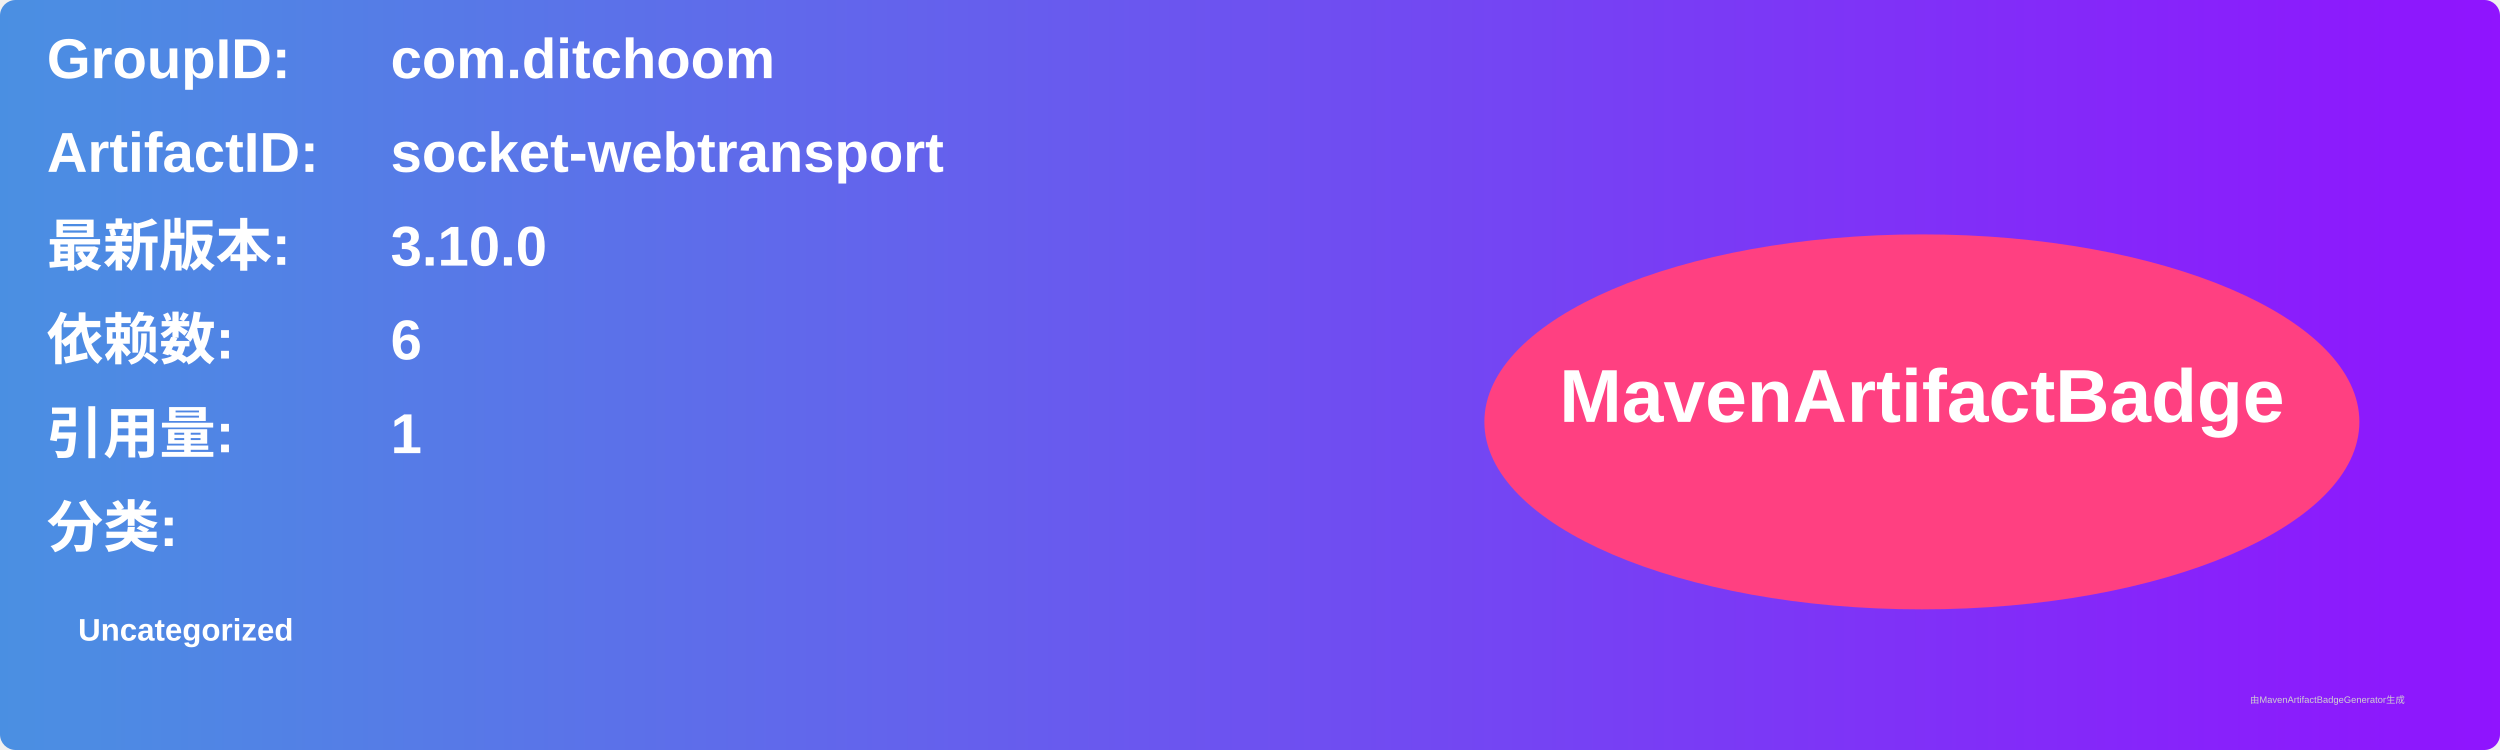
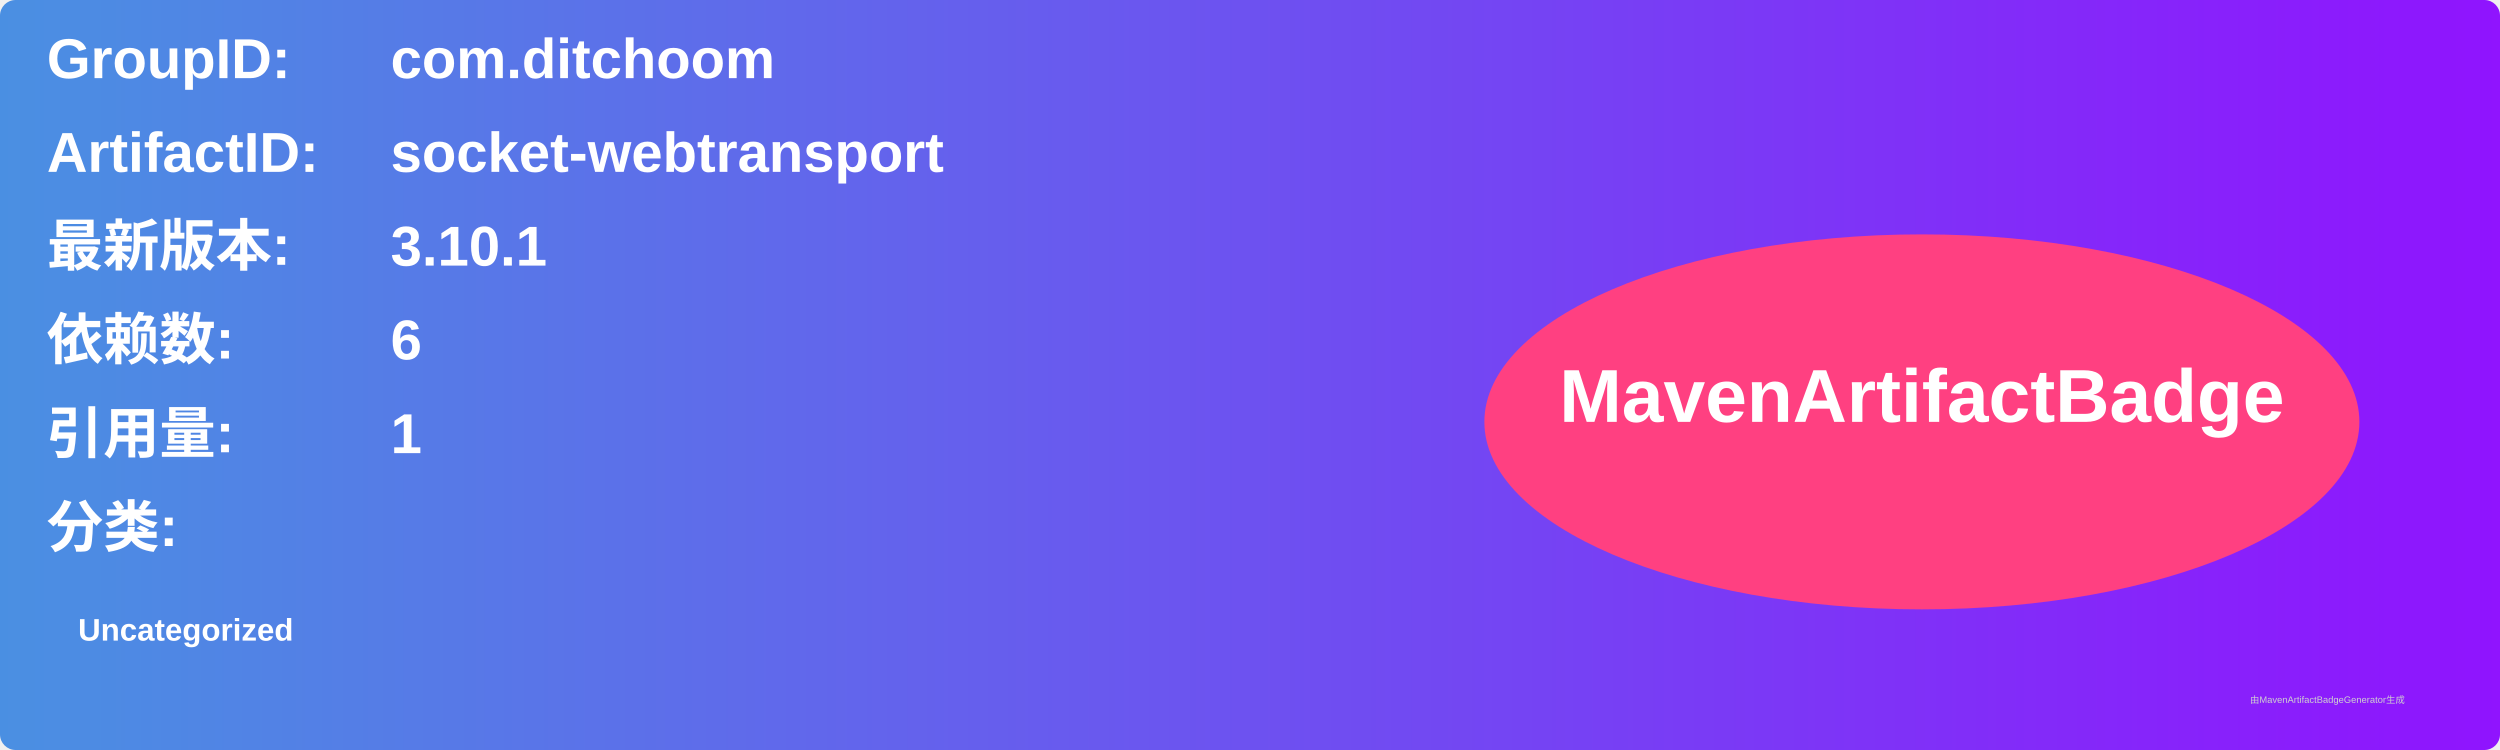
<svg xmlns="http://www.w3.org/2000/svg" width="800" height="240" viewBox="0 0 800 240">
  <linearGradient id="grad" x1="0%" y1="0%" x2="100%" y2="0%">
    <stop offset="0%" stop-color="#4a90e2" />
    <stop offset="100%" stop-color="#9013fe" />
  </linearGradient>
  <rect width="100%" height="100%" rx="5" ry="5" fill="url(#grad)" />
  <g transform="translate(15, 15)">
    <text x="0" y="10" font-family="Arial" font-size="18" fill="white" font-weight="bold" width="260">GroupID:</text>
    <text x="110" y="10" font-family="Arial" font-size="18" fill="white" font-weight="bold" width="460">com.ditchoom</text>
    <text x="0" y="40" font-family="Arial" font-size="18" fill="white" font-weight="bold" width="260">ArtifactID:</text>
    <text x="110" y="40" font-family="Arial" font-size="18" fill="white" font-weight="bold" width="460">socket-webtransport</text>
    <text x="0" y="70" font-family="Arial" font-size="18" fill="white" font-weight="bold">最新版本:</text>
    <text x="110" y="70" font-family="Arial" font-size="18" fill="white" font-weight="bold">
-       <tspan font-weight="bold">3.10.0</tspan>
+       <tspan font-weight="bold">3.10.1</tspan>
    </text>
    <text x="0" y="100" font-family="Arial" font-size="18" fill="white" font-weight="bold">依赖数: </text>
    <text x="110" y="100" font-family="Arial" font-size="18" fill="white">
      <tspan font-weight="bold">6</tspan>
    </text>
    <text x="0" y="130" font-family="Arial" font-size="18" fill="white" font-weight="bold">引用量: </text>
    <text x="110" y="130" font-family="Arial" font-size="18" fill="white">
      <tspan font-weight="bold">1</tspan>
    </text>
    <text x="0" y="160" font-family="Arial" font-size="18" fill="white" font-weight="bold">分类:</text>
    <text x="10" y="190" font-family="Arial" font-size="10" fill="white">
      <tspan font-weight="bold">Uncategorized</tspan>
    </text>
    <ellipse cx="600" cy="120" rx="140" ry="60" fill="#ff4081" />
    <text x="600" y="120" text-anchor="middle" font-family="Arial" font-size="24" fill="white" font-weight="bold">MavenArtifactBadge</text>
  </g>
  <text x="720" y="225" font-family="Arial" font-size="3" fill="#d0d0d0">由MavenArtifactBadgeGenerator生成</text>
</svg>
